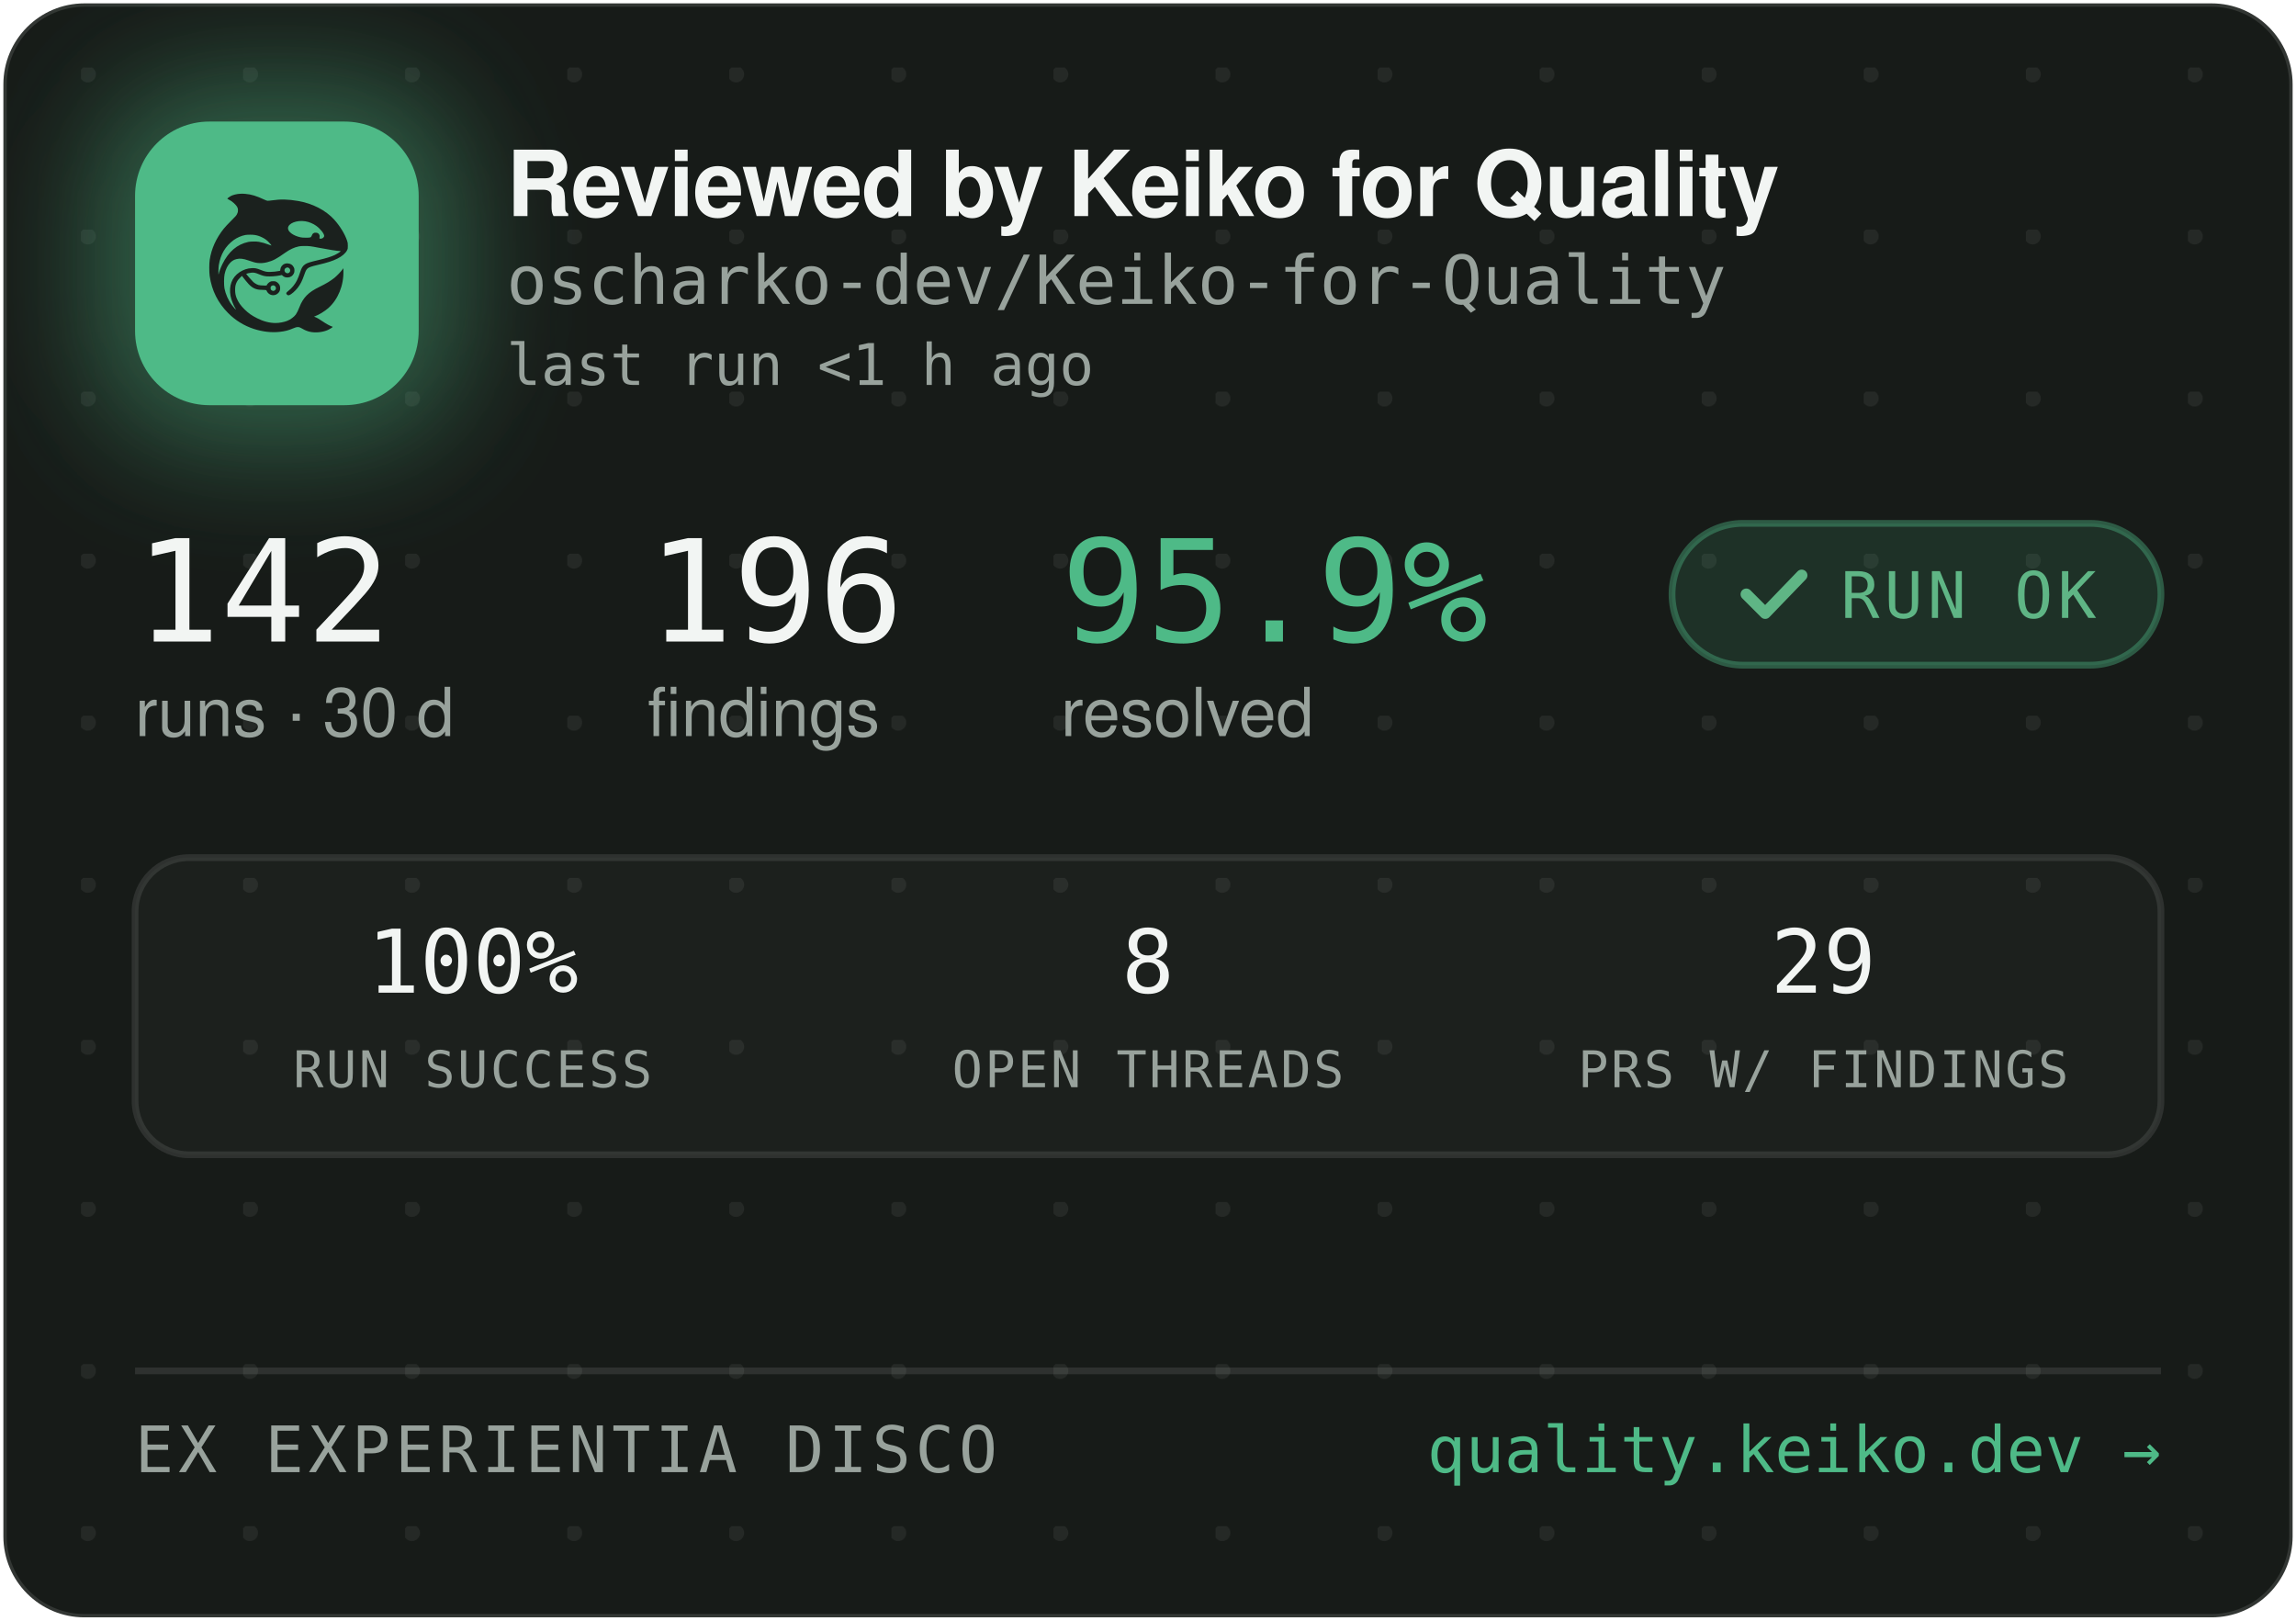
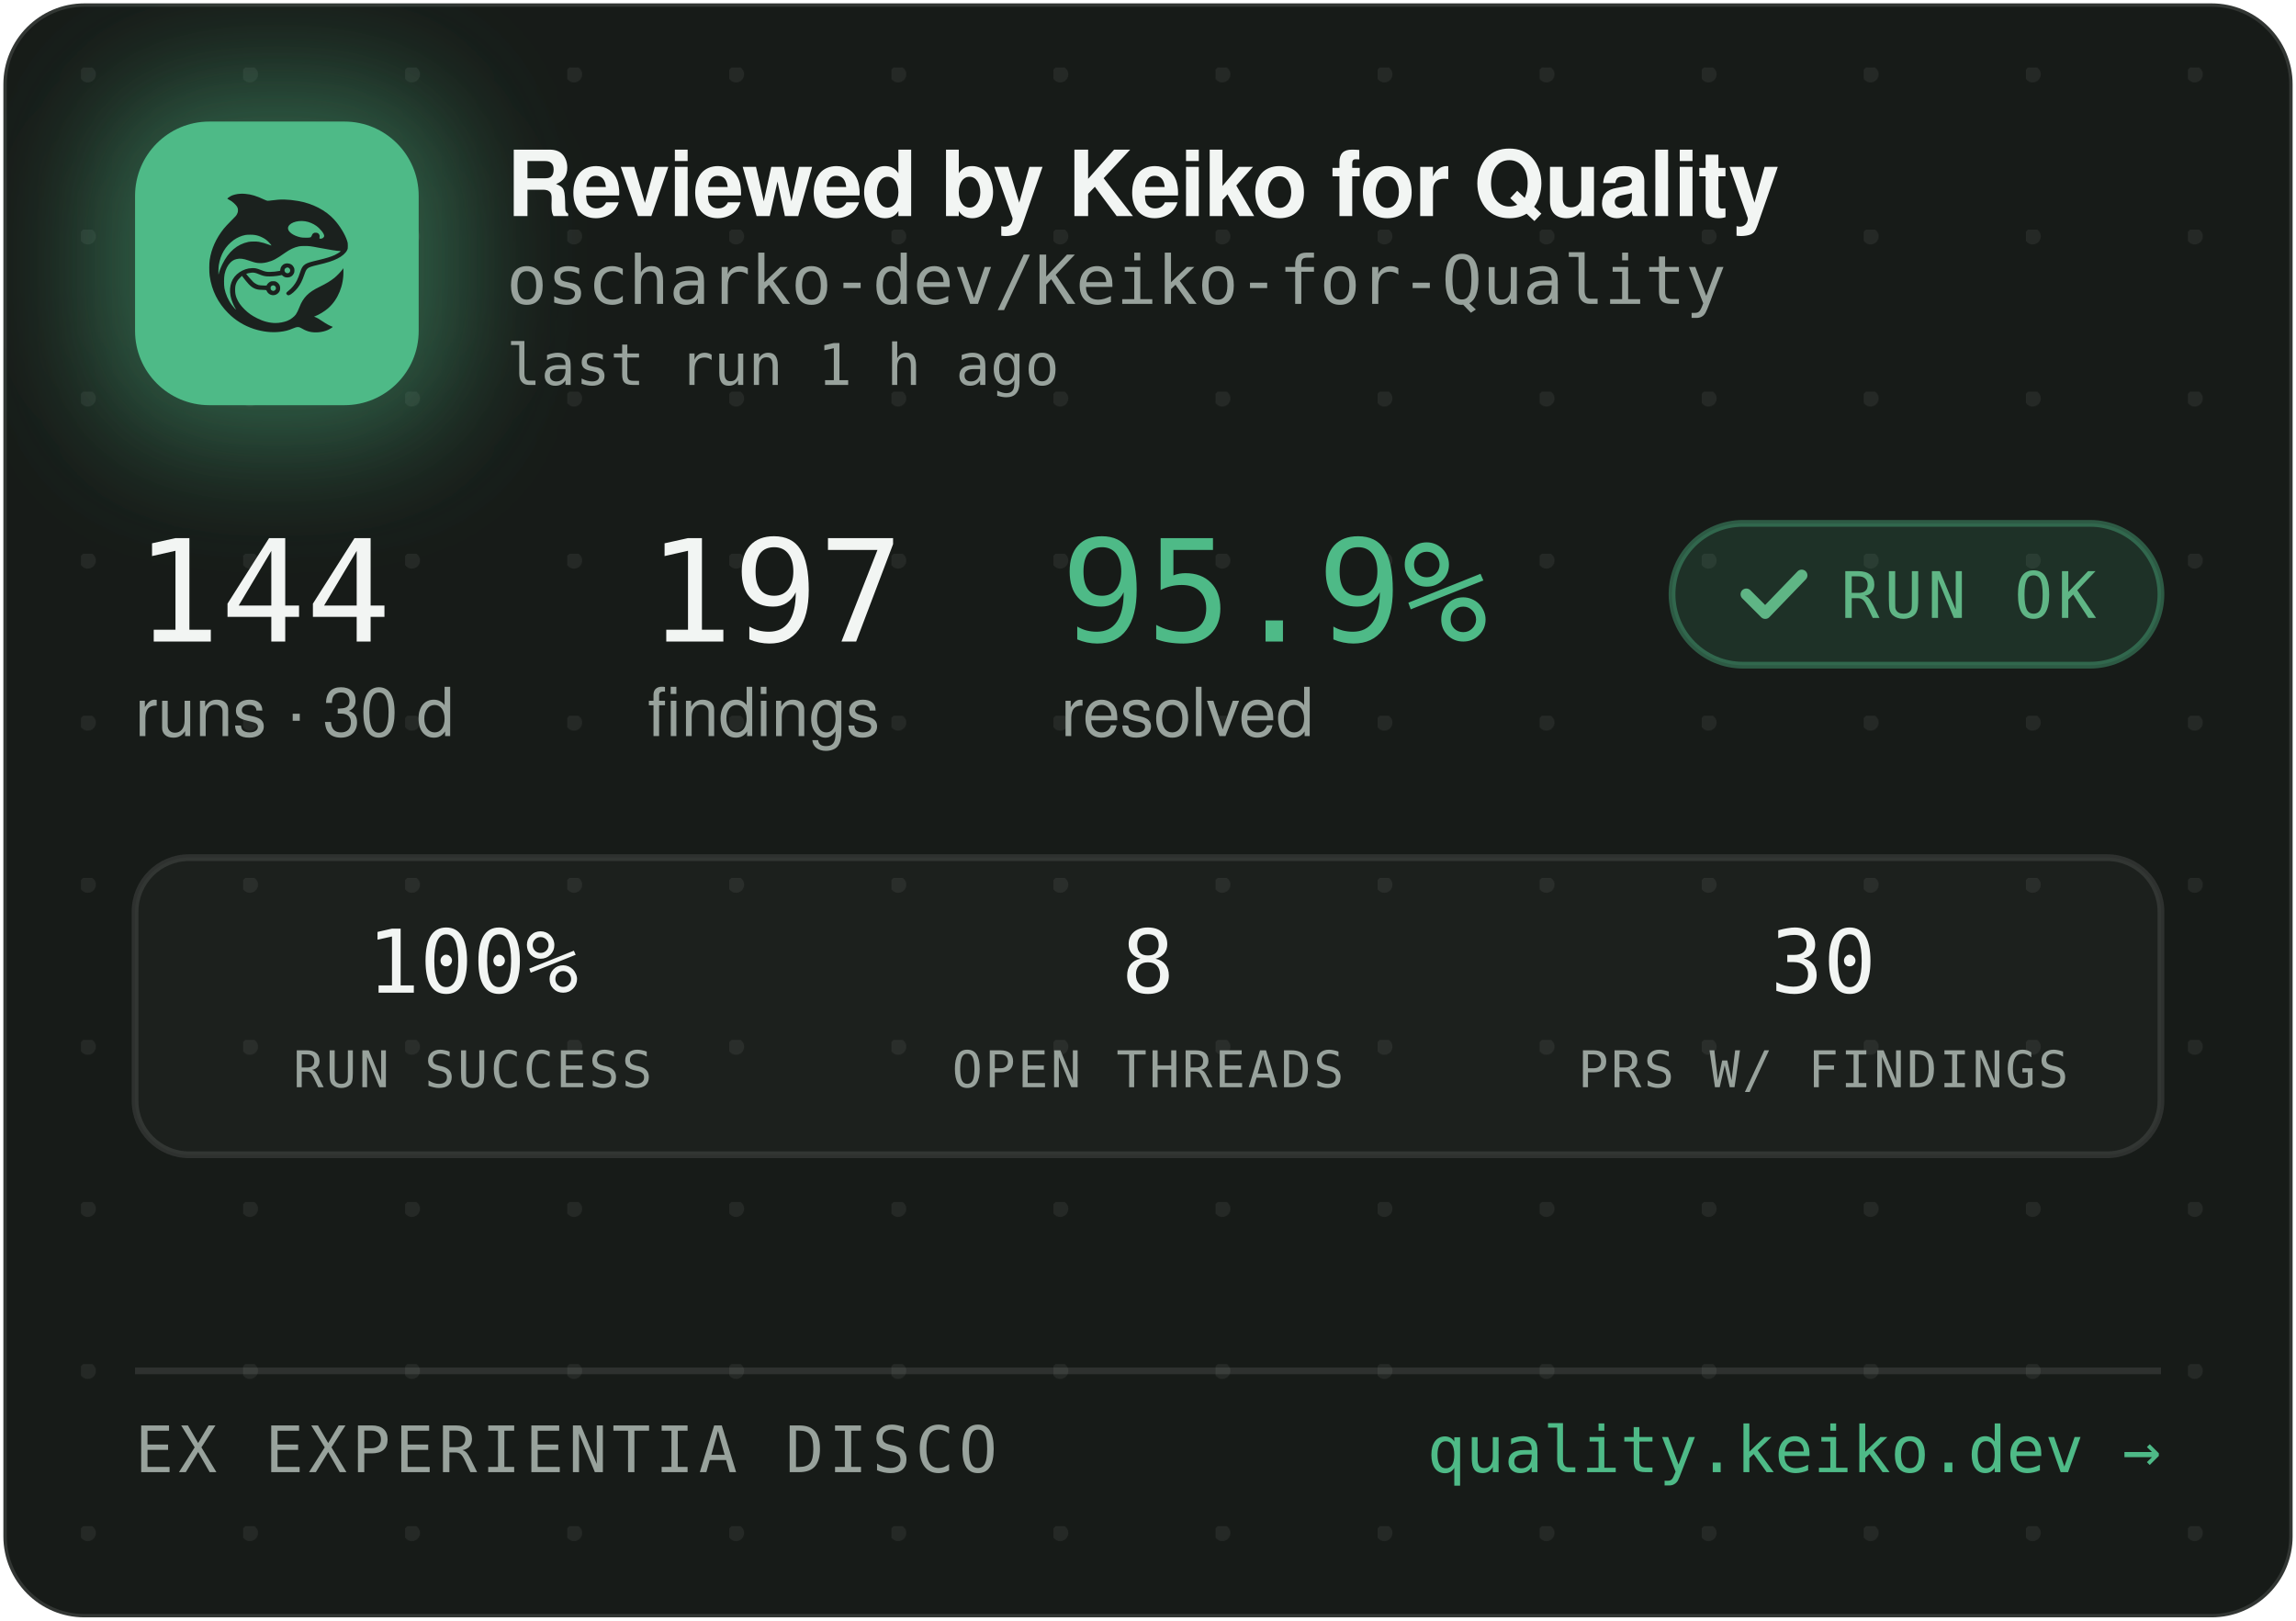
<svg xmlns="http://www.w3.org/2000/svg" width="340" height="240" viewBox="0 0 340 240" role="img" aria-label="Reviewed by Keiko for Quality — oscharko-dev/Keiko-for-Quality">
  <defs>
    <pattern id="dots" width="24" height="24" patternUnits="userSpaceOnUse" x="12" y="10">
      <circle cx="1" cy="1" r="1.2" fill="rgba(233,237,235,0.07)" />
    </pattern>
    <filter id="glow" x="-60%" y="-60%" width="220%" height="220%">
      <feGaussianBlur stdDeviation="9" />
    </filter>
    <clipPath id="card">
      <rect x="0.5" y="0.5" width="339" height="239" rx="12" />
    </clipPath>
  </defs>
  <rect x="0.5" y="0.5" width="339" height="239" rx="12" fill="#171B18" stroke="rgba(255,255,255,0.12)" />
  <rect x="0.5" y="0.5" width="339" height="239" rx="12" fill="url(#dots)" />
  <g clip-path="url(#card)">
    <rect x="14" y="12" width="54" height="54" rx="16" fill="rgba(78,186,135,0.45)" filter="url(#glow)" />
    <rect x="20" y="18" width="42" height="42" rx="11" fill="#4EBA87" />
    <g transform="translate(24,22) scale(0.03320312)">
      <g transform="translate(1024 0) scale(-1 1)">
        <g transform="translate(1024, 1024) scale(-0.1, -0.1)" fill="#1B211E" stroke="none">
          <path d="M3465 8223 c-144 -8 -314 -52 -408 -105 -69 -39 -146 -99 -146 -113 0 -5 30 -24 68 -42 146 -70 323 -229 377 -340 25 -49 29 -70 29 -138 -1 -72 -5 -88 -39 -160 -36 -75 -54 -95 -265 -305 -134 -132 -270 -279 -331 -355 -339 -425 -552 -896 -626 -1390 -25 -165 -25 -549 0 -720 92 -645 368 -1196 826 -1655 322 -324 710 -562 1145 -704 389 -126 793 -172 1155 -130 235 27 377 63 579 149 205 87 268 86 423 -7 102 -62 231 -115 335 -138 247 -56 562 -26 794 74 92 40 244 136 232 146 -4 3 -26 12 -48 19 -86 28 -246 116 -385 211 -162 112 -284 182 -357 207 l-48 17 40 15 c185 70 436 223 595 363 438 386 695 1014 678 1663 l-3 120 -50 -70 c-64 -90 -248 -280 -350 -362 -171 -136 -366 -255 -645 -391 -288 -140 -442 -243 -590 -391 -136 -137 -247 -316 -325 -526 -47 -127 -114 -262 -160 -326 -79 -107 -237 -224 -384 -283 -136 -55 -355 -96 -514 -96 -274 0 -548 71 -832 215 -242 123 -375 216 -553 389 -175 171 -287 332 -361 517 -44 114 -63 216 -63 359 0 152 17 233 74 350 35 70 59 102 136 179 l95 94 21 -29 c55 -75 219 -277 277 -338 171 -183 337 -256 582 -256 56 0 126 -3 155 -7 53 -6 54 -7 76 -57 30 -66 97 -128 172 -156 151 -57 318 11 395 160 33 62 34 193 3 261 -30 64 -88 125 -148 157 -44 23 -63 27 -141 27 -78 0 -97 -4 -140 -27 -58 -30 -131 -105 -141 -142 -6 -25 -8 -26 -93 -26 -47 0 -131 5 -186 10 -87 8 -111 15 -182 51 -45 22 -109 66 -143 96 -59 53 -326 361 -319 367 14 11 179 47 241 52 102 9 177 -7 318 -66 158 -66 243 -89 357 -99 157 -12 413 5 582 40 l93 19 44 -39 c59 -52 135 -75 228 -69 117 8 212 72 262 176 23 47 28 71 28 138 0 70 -4 89 -29 138 -55 110 -145 167 -270 174 -65 3 -91 0 -137 -18 -107 -40 -183 -140 -195 -257 l-6 -52 -51 -11 c-104 -23 -285 -41 -411 -42 -149 -1 -211 12 -402 88 -186 74 -256 88 -403 81 -193 -8 -377 -70 -546 -182 -342 -228 -485 -611 -399 -1064 30 -157 119 -388 209 -541 20 -35 35 -64 33 -66 -8 -8 -111 108 -190 214 -154 206 -278 489 -324 737 -28 154 -25 492 6 635 46 216 133 391 256 514 82 82 161 128 271 156 152 39 300 23 529 -57 217 -76 308 -101 410 -114 137 -17 284 -7 426 30 272 70 414 145 809 425 217 153 399 238 610 283 64 14 129 18 265 18 197 0 269 -9 615 -76 461 -89 843 -149 952 -149 41 0 41 0 23 -20 -28 -31 -169 -119 -254 -158 -167 -77 -388 -145 -716 -222 -399 -93 -508 -128 -608 -194 -102 -68 -160 -160 -217 -346 -35 -115 -102 -286 -149 -378 -85 -168 -227 -341 -377 -458 -105 -82 -115 -107 -69 -162 29 -34 65 -44 109 -29 86 29 261 181 371 322 126 162 201 309 295 581 61 176 90 232 145 283 62 57 163 93 470 165 439 104 640 169 863 278 206 100 368 240 434 375 32 67 33 71 33 198 -1 120 -3 138 -34 229 -98 294 -319 655 -573 936 -381 421 -968 723 -1618 834 -448 76 -767 83 -1169 25 -80 -12 -165 -19 -190 -17 -26 3 -90 26 -146 53 -343 162 -576 233 -842 255 -114 9 -141 10 -248 3z m2926 -1227 c164 -27 346 -102 485 -202 181 -129 354 -348 354 -448 0 -64 -75 -126 -154 -126 -60 0 -63 4 -52 70 8 50 7 65 -9 100 -29 64 -74 93 -151 98 -54 4 -70 1 -107 -21 -42 -25 -61 -52 -91 -129 -25 -64 -55 -73 -246 -73 -121 0 -187 5 -248 18 -318 70 -556 242 -556 402 0 218 388 374 775 311z m-2249 -611 c119 -21 208 -50 321 -106 114 -56 177 -100 266 -184 67 -63 157 -173 148 -181 -2 -3 -61 18 -130 45 -131 52 -298 100 -427 122 -113 20 -367 17 -470 -4 -502 -106 -885 -433 -1160 -992 -70 -142 -160 -379 -160 -424 0 -9 -5 -23 -11 -31 -13 -19 -5 316 10 410 80 482 295 846 661 1117 145 107 350 197 522 228 100 18 326 18 430 0z m1485 -1456 c95 -36 119 -159 42 -223 -78 -66 -209 -1 -209 104 0 60 33 100 99 121 36 10 36 10 68 -2z m-591 -822 c29 -26 37 -42 40 -77 6 -54 -9 -86 -55 -117 -41 -28 -70 -29 -119 -4 -44 22 -62 55 -62 112 0 51 13 75 53 99 50 31 101 26 143 -13z" />
        </g>
      </g>
    </g>
    <text x="75" y="32" font-family="-apple-system,'Segoe UI',Helvetica,Arial,sans-serif" font-size="13.5" font-weight="650" letter-spacing="-0.14" fill="#F2F5F3">Reviewed by Keiko for Quality</text>
    <text x="75" y="45" font-family="'JetBrains Mono',SFMono-Regular,Consolas,Menlo,monospace" font-size="10" fill="#98A29C">oscharko-dev/Keiko-for-Quality</text>
-     <text x="75" y="57" font-family="'JetBrains Mono',SFMono-Regular,Consolas,Menlo,monospace" font-size="8.5" fill="#98A29C">last run &lt;1 h ago</text>
-     <text x="20" y="95" font-family="'JetBrains Mono',SFMono-Regular,Consolas,Menlo,monospace" font-size="21" fill="#F2F5F3">142</text>
+     <text x="75" y="57" font-family="'JetBrains Mono',SFMono-Regular,Consolas,Menlo,monospace" font-size="8.5" fill="#98A29C">last run 1 h ago</text>
+     <text x="20" y="95" font-family="'JetBrains Mono',SFMono-Regular,Consolas,Menlo,monospace" font-size="21" fill="#F2F5F3">144</text>
    <text x="20" y="109" font-family="-apple-system,'Segoe UI',Helvetica,Arial,sans-serif" font-size="10" fill="#98A29C">runs · 30 d</text>
-     <text x="95.9" y="95" font-family="'JetBrains Mono',SFMono-Regular,Consolas,Menlo,monospace" font-size="21" fill="#F2F5F3">196</text>
+     <text x="95.9" y="95" font-family="'JetBrains Mono',SFMono-Regular,Consolas,Menlo,monospace" font-size="21" fill="#F2F5F3">197</text>
    <text x="95.9" y="109" font-family="-apple-system,'Segoe UI',Helvetica,Arial,sans-serif" font-size="10" fill="#98A29C">findings</text>
    <text x="157.1" y="95" font-family="'JetBrains Mono',SFMono-Regular,Consolas,Menlo,monospace" font-size="21" fill="#4EBA87">95.9%</text>
    <text x="157.1" y="109" font-family="-apple-system,'Segoe UI',Helvetica,Arial,sans-serif" font-size="10" fill="#98A29C">resolved</text>
    <rect x="247.6" y="77.5" width="72.4" height="21" rx="10.5" fill="rgba(78,186,135,0.14)" stroke="rgba(78,186,135,0.4)" />
    <path d="M258.6 88 l2.8 2.8 l5.4 -5.6" fill="none" stroke="#5FB585" stroke-width="1.7" stroke-linecap="round" stroke-linejoin="round" />
    <text x="272.6" y="91.5" font-family="'JetBrains Mono',SFMono-Regular,Consolas,Menlo,monospace" font-size="9.5" letter-spacing="0.7" fill="#5FB585">RUN OK</text>
    <rect x="20" y="127" width="300" height="44" rx="8" fill="rgba(255,255,255,0.025)" stroke="rgba(255,255,255,0.1)" />
    <text x="70" y="147" text-anchor="middle" font-family="'JetBrains Mono',SFMono-Regular,Consolas,Menlo,monospace" font-size="13" fill="#F2F5F3">100%</text>
    <text x="70" y="161" text-anchor="middle" font-family="'JetBrains Mono',SFMono-Regular,Consolas,Menlo,monospace" font-size="7.5" letter-spacing="0.35" fill="#98A29C">RUN SUCCESS</text>
    <text x="170" y="147" text-anchor="middle" font-family="'JetBrains Mono',SFMono-Regular,Consolas,Menlo,monospace" font-size="13" fill="#F2F5F3">8</text>
    <text x="170" y="161" text-anchor="middle" font-family="'JetBrains Mono',SFMono-Regular,Consolas,Menlo,monospace" font-size="7.5" letter-spacing="0.35" fill="#98A29C">OPEN THREADS</text>
-     <text x="270" y="147" text-anchor="middle" font-family="'JetBrains Mono',SFMono-Regular,Consolas,Menlo,monospace" font-size="13" fill="#F2F5F3">29</text>
+     <text x="270" y="147" text-anchor="middle" font-family="'JetBrains Mono',SFMono-Regular,Consolas,Menlo,monospace" font-size="13" fill="#F2F5F3">30</text>
    <text x="270" y="161" text-anchor="middle" font-family="'JetBrains Mono',SFMono-Regular,Consolas,Menlo,monospace" font-size="7.5" letter-spacing="0.35" fill="#98A29C">PRS W/ FINDINGS</text>
    <line x1="20" y1="203" x2="320" y2="203" stroke="rgba(255,255,255,0.1)" />
    <text x="20" y="218" font-family="'JetBrains Mono',SFMono-Regular,Consolas,Menlo,monospace" font-size="9.5" letter-spacing="0.7" fill="#98A29C">EX EXPERIENTIA DISCO</text>
    <text x="320" y="218" text-anchor="end" font-family="'JetBrains Mono',SFMono-Regular,Consolas,Menlo,monospace" font-size="9.5" fill="#4EBA87">quality.keiko.dev →</text>
  </g>
</svg>
